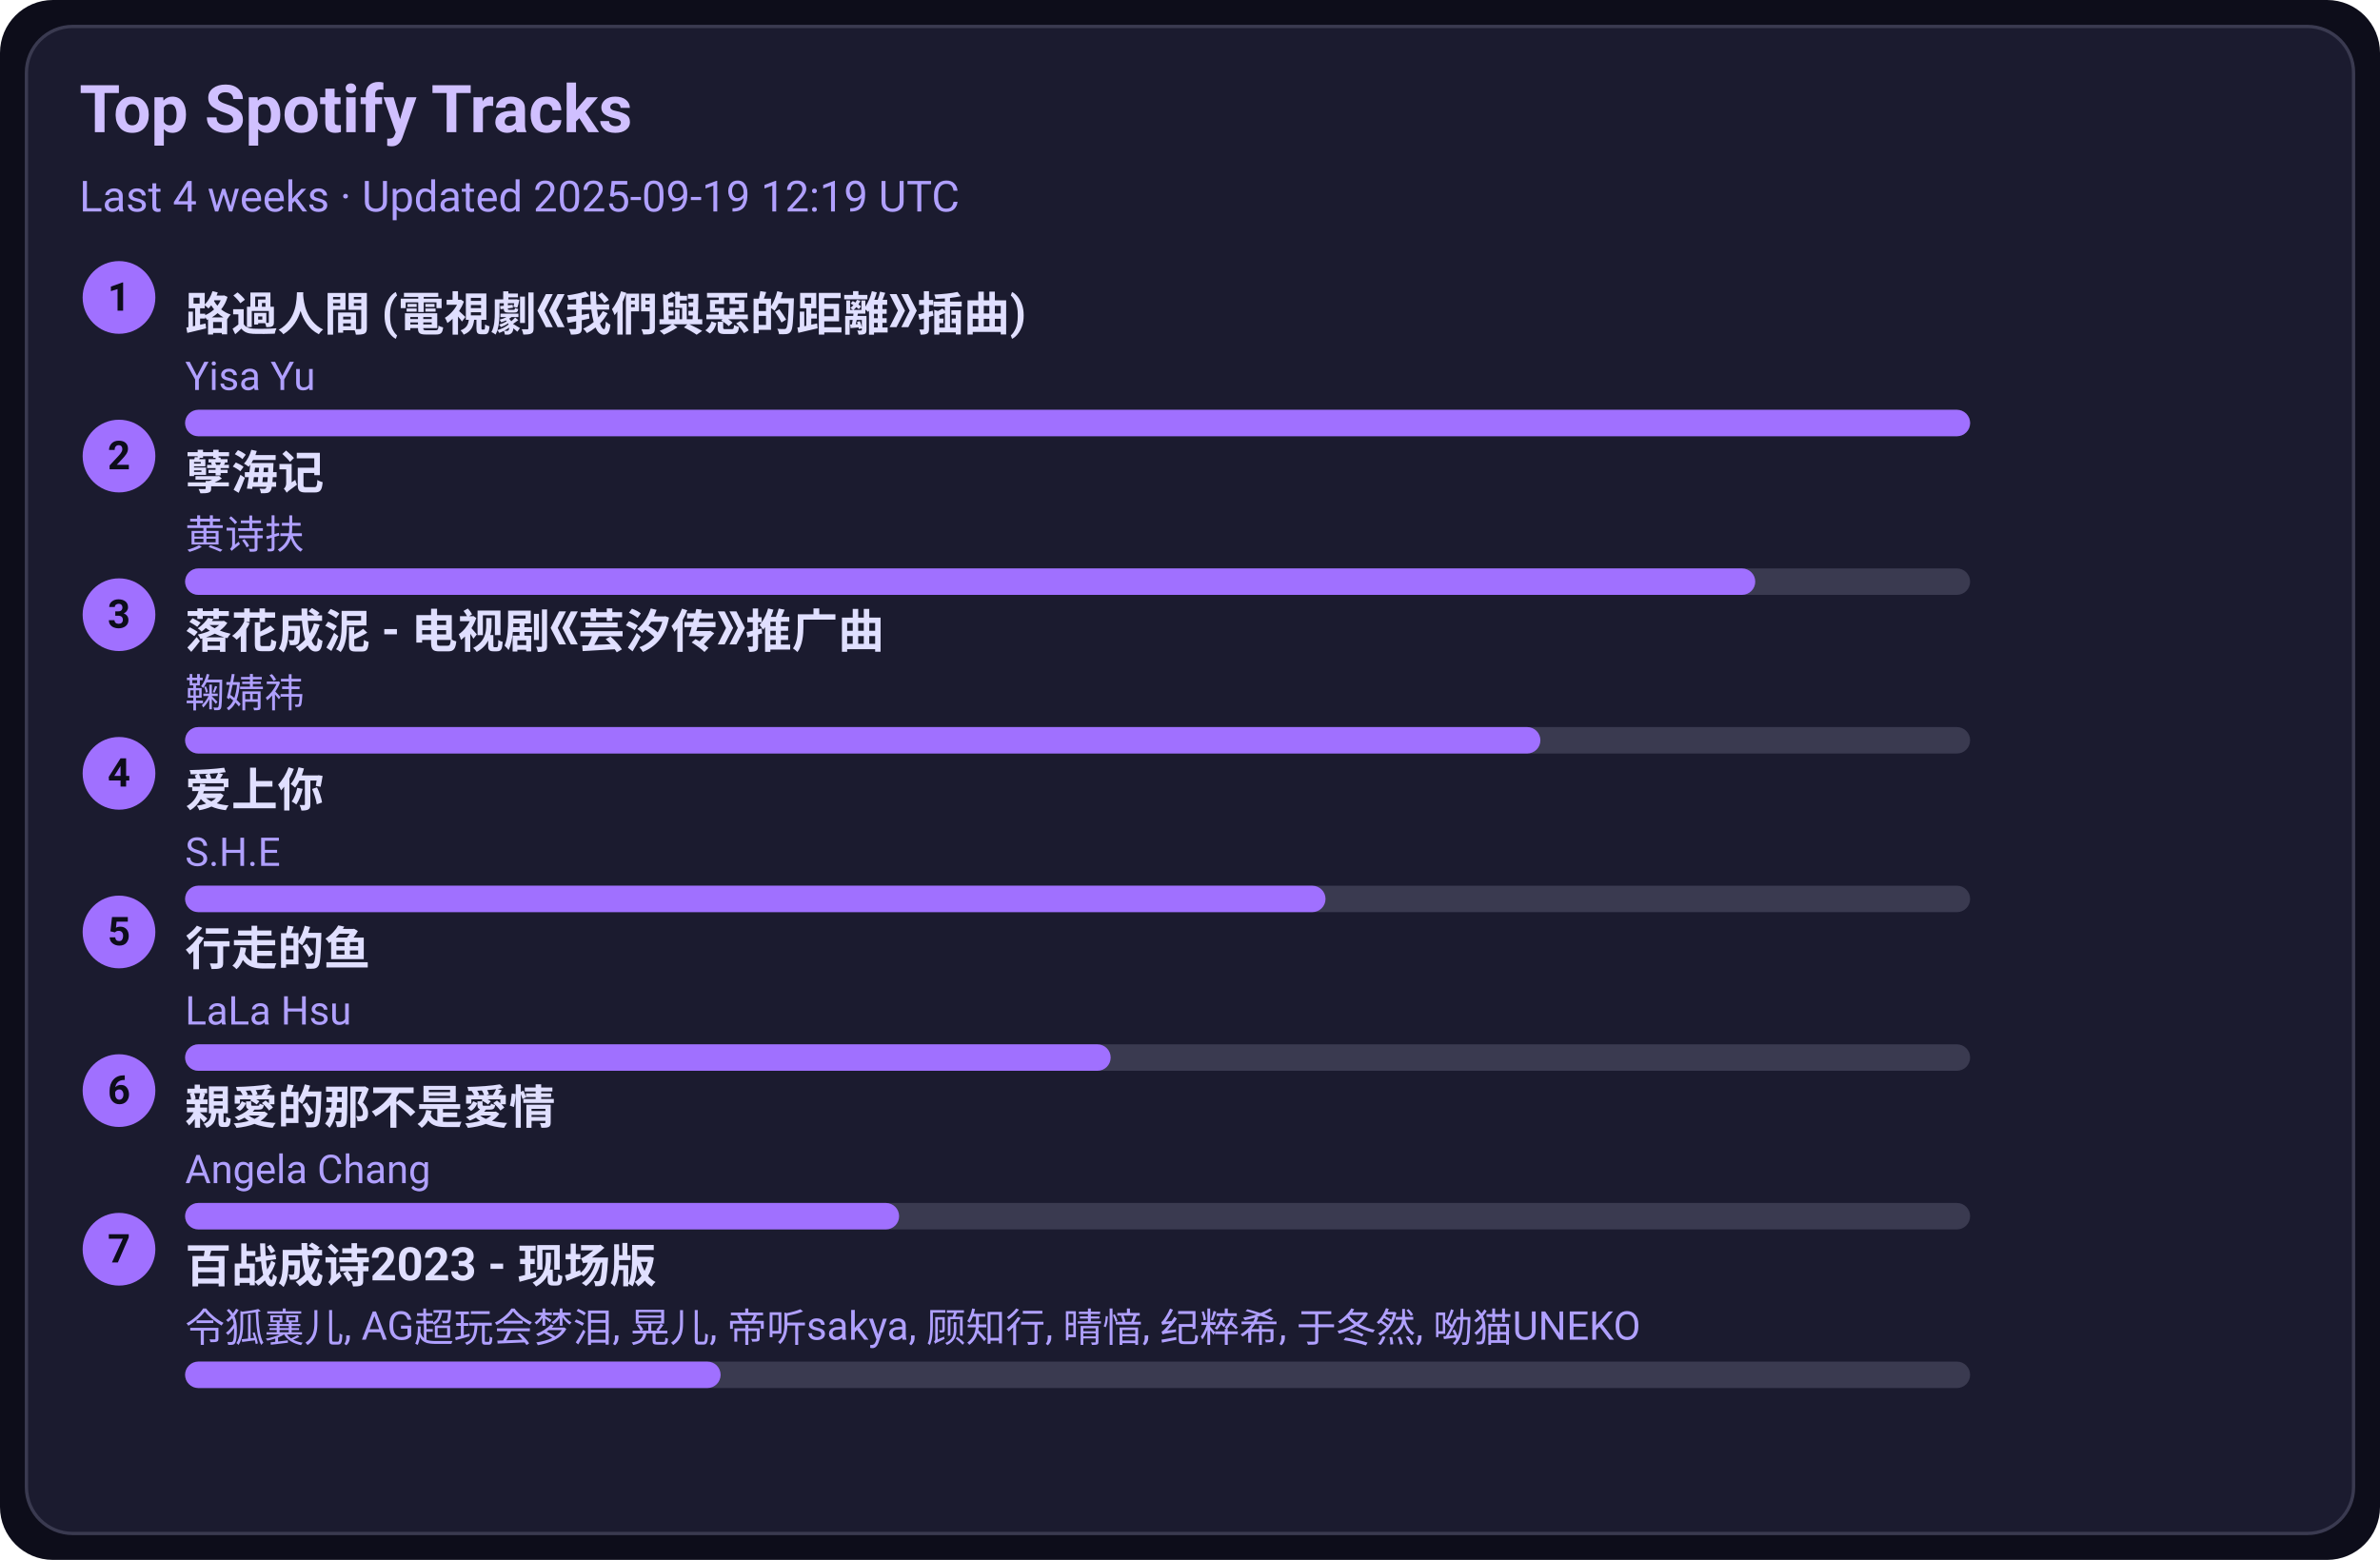
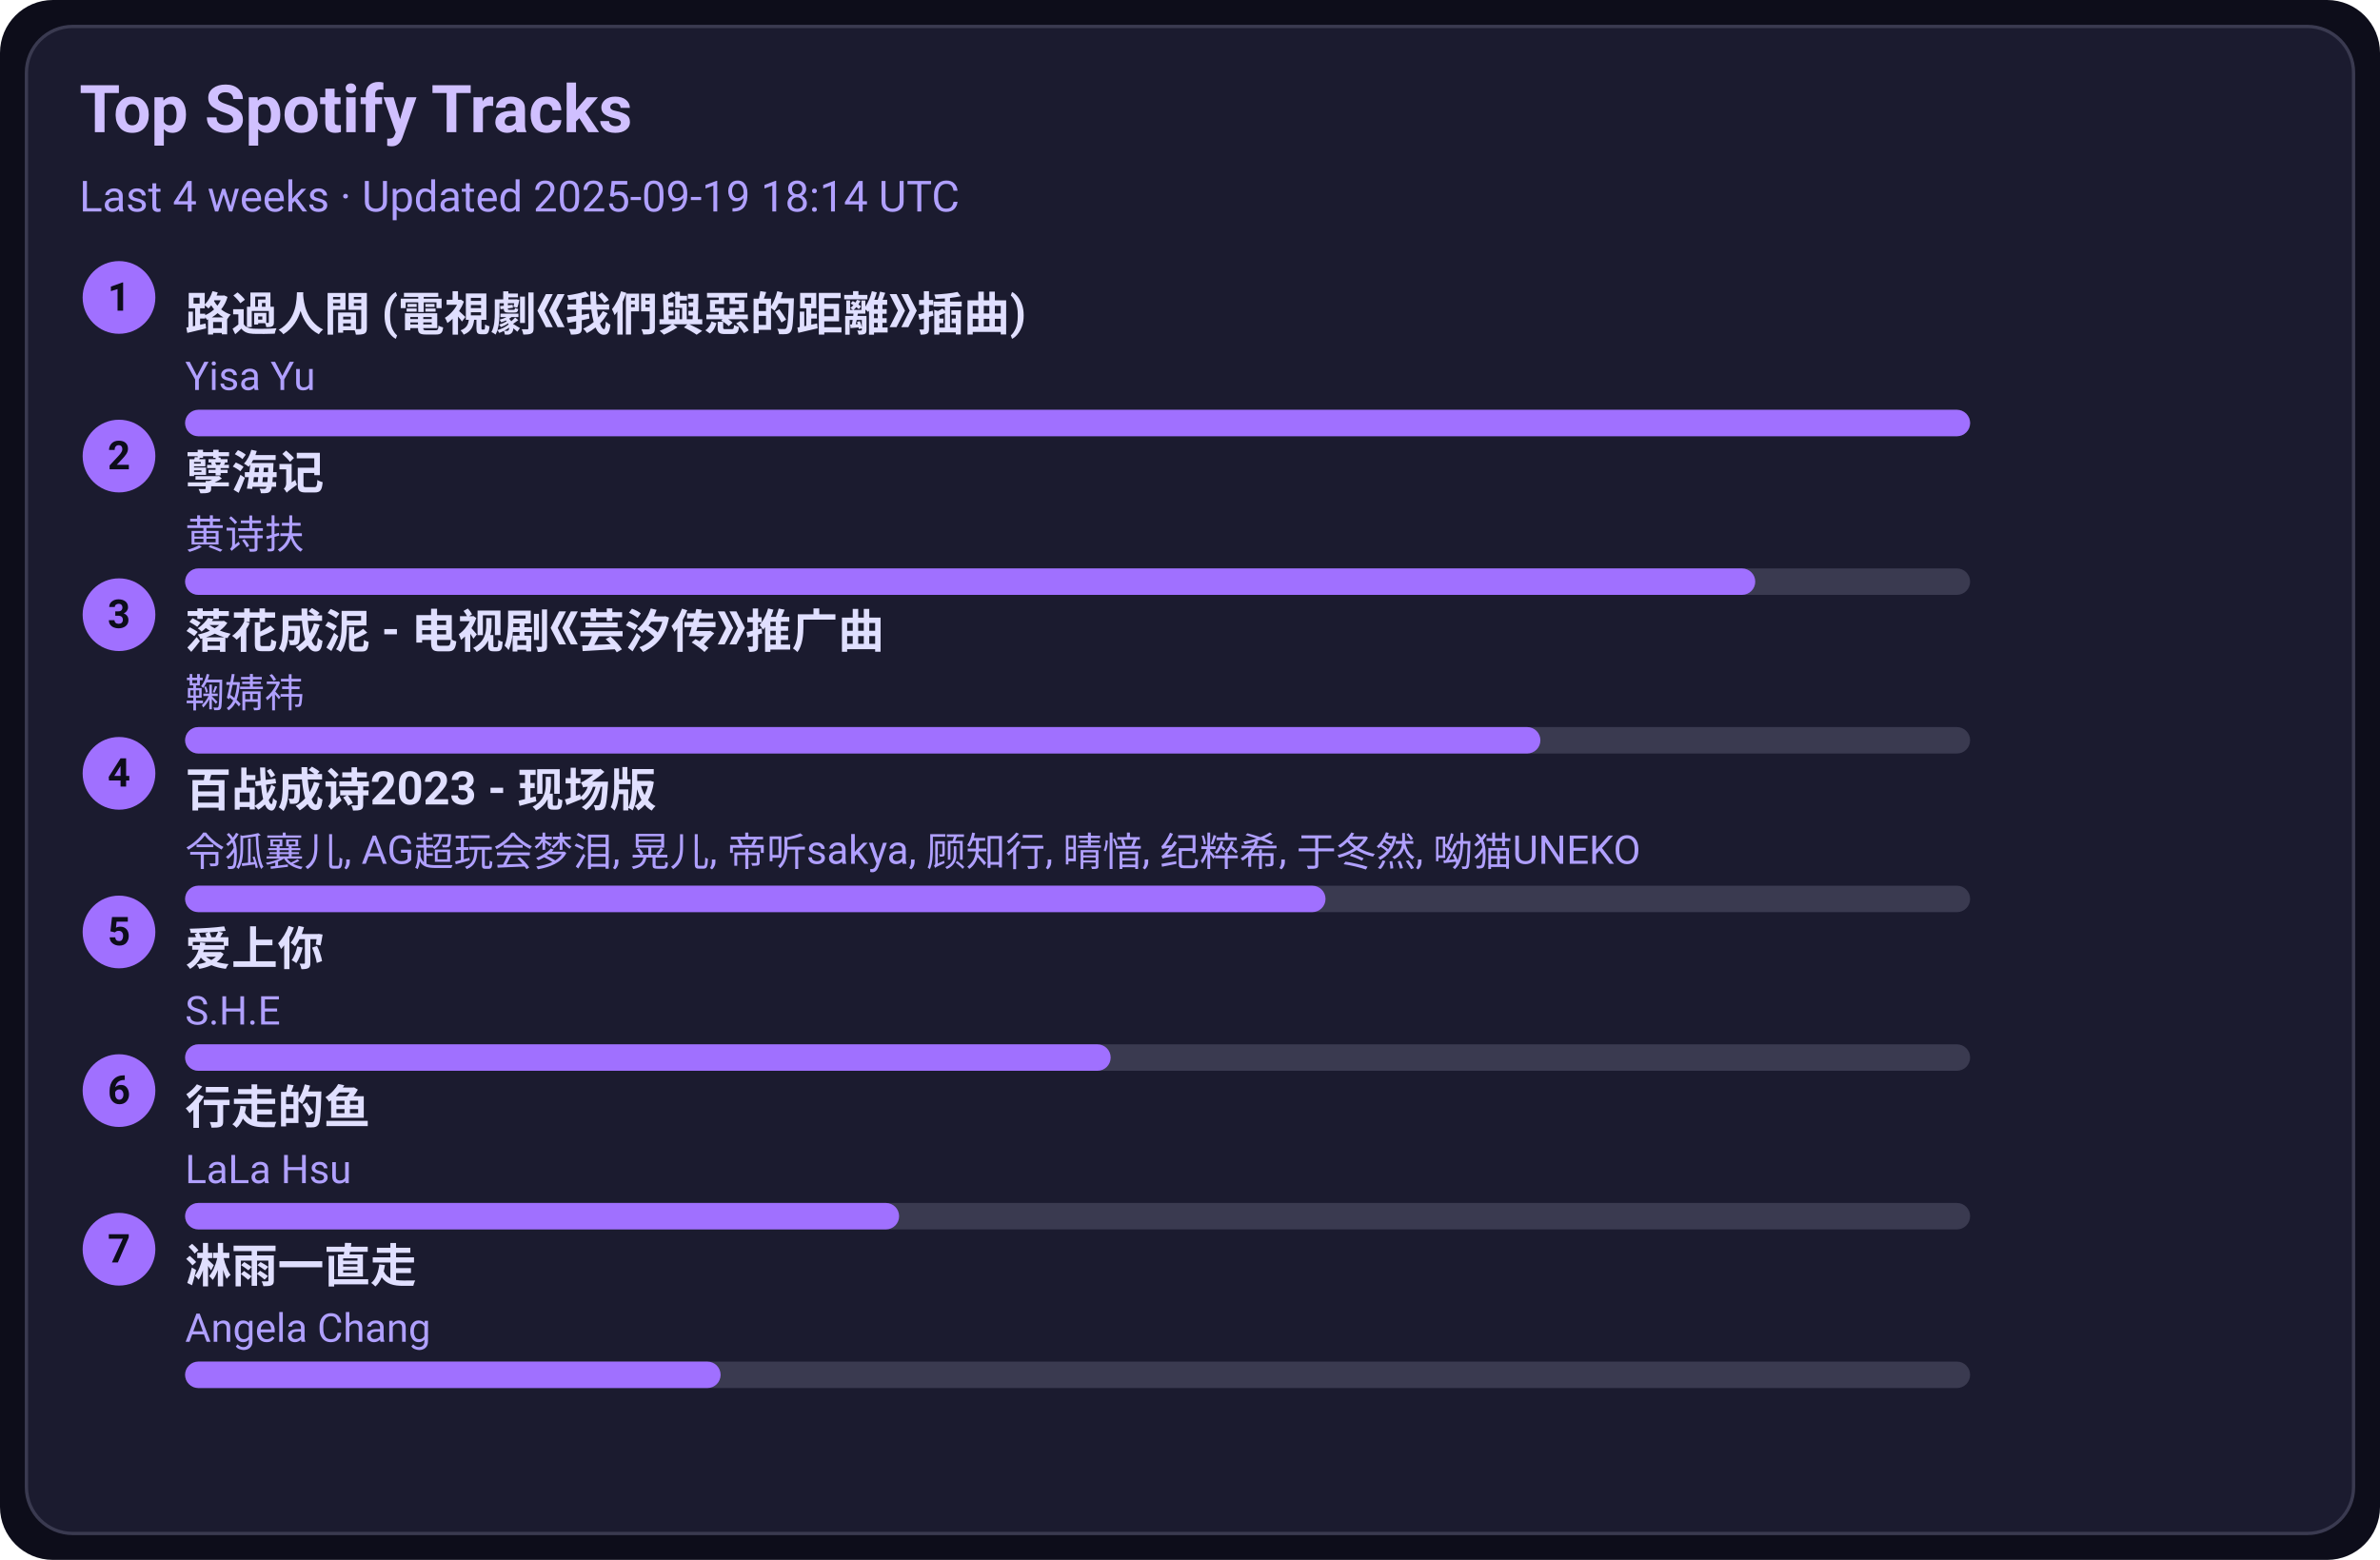
<svg xmlns="http://www.w3.org/2000/svg" width="720" height="472" viewBox="0 0 720 472">
  <style>text{font-family:-apple-system,BlinkMacSystemFont,Segoe UI,Roboto,Ubuntu,Helvetica Neue,Arial,Noto Sans,sans-serif}</style>
  <rect width="720" height="472" rx="16" fill="#0d0d1a" />
  <rect x="8" y="8" width="704" height="456" rx="14" fill="#1b1b2f" stroke="#3a3a50" />
  <text x="24" y="40" font-size="20" fill="#d0c0ff" font-weight="600">Top Spotify Tracks</text>
-   <text x="24" y="64" font-size="13" fill="#b0a0ff">Last 4 weeks · Updated 2025-09-19 12:19 UTC</text>
+   <text x="24" y="64" font-size="13" fill="#b0a0ff">Last 4 weeks · Updated 2025-09-19 18:14 UTC</text>
  <circle cx="36" cy="90" r="11" fill="#a070ff" />
  <text x="36" y="94" text-anchor="middle" font-size="12" fill="#0d0d1a" font-weight="700">1</text>
  <a href="https://open.spotify.com/track/1ZSleGniKMWNrWvK5cGALO" target="_blank" rel="noopener noreferrer">
    <text x="56" y="100" font-size="14" fill="#e0dfff" font-weight="600">路過人間 (電視劇《我們與惡的距離》插曲)</text>
  </a>
  <text x="56" y="118" font-size="12" fill="#b0a0ff">Yisa Yu</text>
  <rect x="56" y="124" width="540" height="8" rx="4" fill="#3a3a50" />
  <rect x="56" y="124" width="540" height="8" rx="4" fill="#a070ff" />
  <circle cx="36" cy="138" r="11" fill="#a070ff" />
  <text x="36" y="142" text-anchor="middle" font-size="12" fill="#0d0d1a" font-weight="700">2</text>
  <a href="https://open.spotify.com/track/3eIovUMhirNN6btJbpzNqD" target="_blank" rel="noopener noreferrer">
    <text x="56" y="148" font-size="14" fill="#e0dfff" font-weight="600">孽海记</text>
  </a>
  <text x="56" y="166" font-size="12" fill="#b0a0ff">黄诗扶</text>
  <rect x="56" y="172" width="540" height="8" rx="4" fill="#3a3a50" />
  <rect x="56" y="172" width="475" height="8" rx="4" fill="#a070ff" />
  <circle cx="36" cy="186" r="11" fill="#a070ff" />
  <text x="36" y="190" text-anchor="middle" font-size="12" fill="#0d0d1a" font-weight="700">3</text>
  <a href="https://open.spotify.com/track/3kOZsJz3crGIWWHeoCNa0O" target="_blank" rel="noopener noreferrer">
    <text x="56" y="196" font-size="14" fill="#e0dfff" font-weight="600">落花成泥 - 电视剧《芸汐传》推广曲</text>
  </a>
  <text x="56" y="214" font-size="12" fill="#b0a0ff">鞠婧祎</text>
  <rect x="56" y="220" width="540" height="8" rx="4" fill="#3a3a50" />
  <rect x="56" y="220" width="410" height="8" rx="4" fill="#a070ff" />
  <circle cx="36" cy="234" r="11" fill="#a070ff" />
  <text x="36" y="238" text-anchor="middle" font-size="12" fill="#0d0d1a" font-weight="700">4</text>
-   <a href="https://open.spotify.com/track/4hcNpo1rtbzyNswsM5byTf" target="_blank" rel="noopener noreferrer">
-     <text x="56" y="244" font-size="14" fill="#e0dfff" font-weight="600">爱上你</text>
+   <a href="https://open.spotify.com/track/2gttnS8fWnDwziLFt2TLEi" target="_blank" rel="noopener noreferrer">
+     <text x="56" y="244" font-size="14" fill="#e0dfff" font-weight="600">百战成诗2023 - 现场版</text>
  </a>
-   <text x="56" y="262" font-size="12" fill="#b0a0ff">S.H.E</text>
+   <text x="56" y="262" font-size="12" fill="#b0a0ff">令狐襄儿, AG超玩会梦泪, 晃儿, 帝听sakya, 顾知行, 晴愔, 纪粹希, 于冬然, 呦猫UNEKO</text>
  <rect x="56" y="268" width="540" height="8" rx="4" fill="#3a3a50" />
  <rect x="56" y="268" width="345" height="8" rx="4" fill="#a070ff" />
  <circle cx="36" cy="282" r="11" fill="#a070ff" />
  <text x="36" y="286" text-anchor="middle" font-size="12" fill="#0d0d1a" font-weight="700">5</text>
-   <a href="https://open.spotify.com/track/5tGyQ1cWTaHBfZSHWr8AZb" target="_blank" rel="noopener noreferrer">
-     <text x="56" y="292" font-size="14" fill="#e0dfff" font-weight="600">行走的鱼</text>
+   <a href="https://open.spotify.com/track/4hcNpo1rtbzyNswsM5byTf" target="_blank" rel="noopener noreferrer">
+     <text x="56" y="292" font-size="14" fill="#e0dfff" font-weight="600">爱上你</text>
  </a>
-   <text x="56" y="310" font-size="12" fill="#b0a0ff">LaLa Hsu</text>
+   <text x="56" y="310" font-size="12" fill="#b0a0ff">S.H.E</text>
  <rect x="56" y="316" width="540" height="8" rx="4" fill="#3a3a50" />
  <rect x="56" y="316" width="280" height="8" rx="4" fill="#a070ff" />
  <circle cx="36" cy="330" r="11" fill="#a070ff" />
  <text x="36" y="334" text-anchor="middle" font-size="12" fill="#0d0d1a" font-weight="700">6</text>
-   <a href="https://open.spotify.com/track/1MAv2SJPGVVDHyFlhflmYR" target="_blank" rel="noopener noreferrer">
-     <text x="56" y="340" font-size="14" fill="#e0dfff" font-weight="600">親愛的那不是愛情</text>
+   <a href="https://open.spotify.com/track/5tGyQ1cWTaHBfZSHWr8AZb" target="_blank" rel="noopener noreferrer">
+     <text x="56" y="340" font-size="14" fill="#e0dfff" font-weight="600">行走的鱼</text>
  </a>
-   <text x="56" y="358" font-size="12" fill="#b0a0ff">Angela Chang</text>
+   <text x="56" y="358" font-size="12" fill="#b0a0ff">LaLa Hsu</text>
  <rect x="56" y="364" width="540" height="8" rx="4" fill="#3a3a50" />
  <rect x="56" y="364" width="216" height="8" rx="4" fill="#a070ff" />
  <circle cx="36" cy="378" r="11" fill="#a070ff" />
  <text x="36" y="382" text-anchor="middle" font-size="12" fill="#0d0d1a" font-weight="700">7</text>
-   <a href="https://open.spotify.com/track/2gttnS8fWnDwziLFt2TLEi" target="_blank" rel="noopener noreferrer">
-     <text x="56" y="388" font-size="14" fill="#e0dfff" font-weight="600">百战成诗2023 - 现场版</text>
+   <a href="https://open.spotify.com/track/5AwdQtK9c0ogafVxM8EWte" target="_blank" rel="noopener noreferrer">
+     <text x="56" y="388" font-size="14" fill="#e0dfff" font-weight="600">淋雨一直走</text>
  </a>
-   <text x="56" y="406" font-size="12" fill="#b0a0ff">令狐襄儿, AG超玩会梦泪, 晃儿, 帝听sakya, 顾知行, 晴愔, 纪粹希, 于冬然, 呦猫UNEKO</text>
+   <text x="56" y="406" font-size="12" fill="#b0a0ff">Angela Chang</text>
  <rect x="56" y="412" width="540" height="8" rx="4" fill="#3a3a50" />
  <rect x="56" y="412" width="162" height="8" rx="4" fill="#a070ff" />
</svg>
